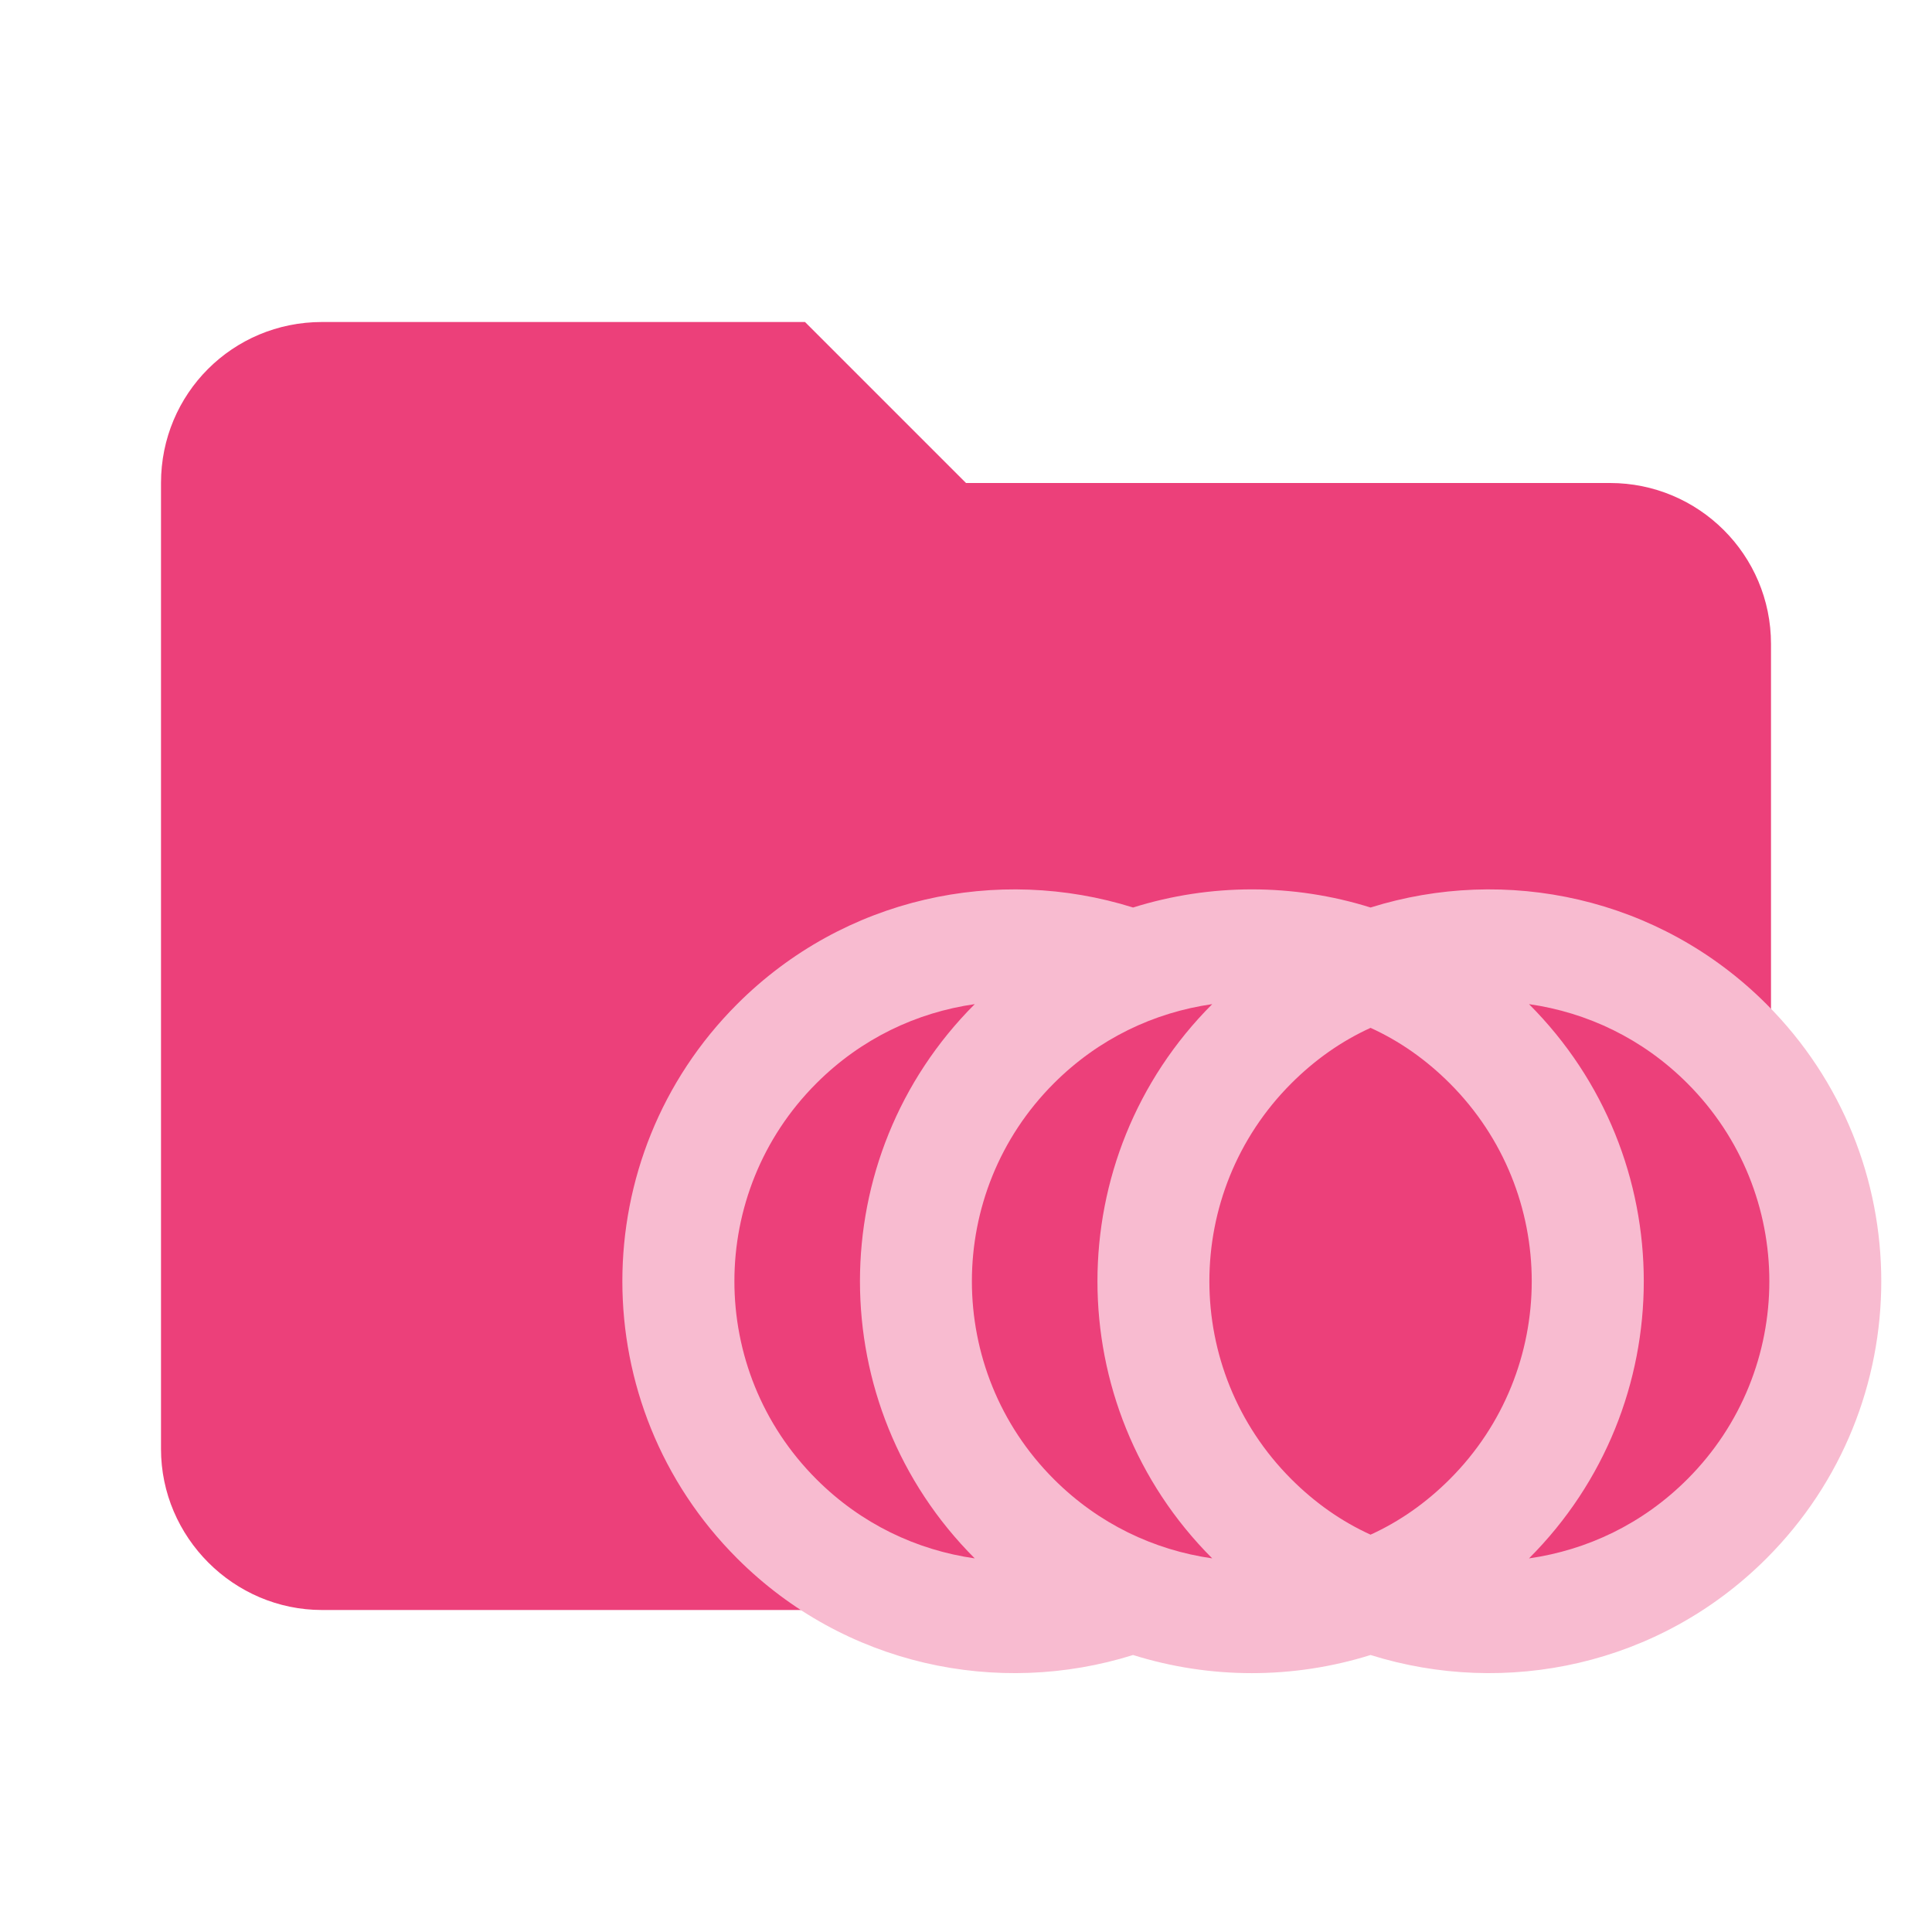
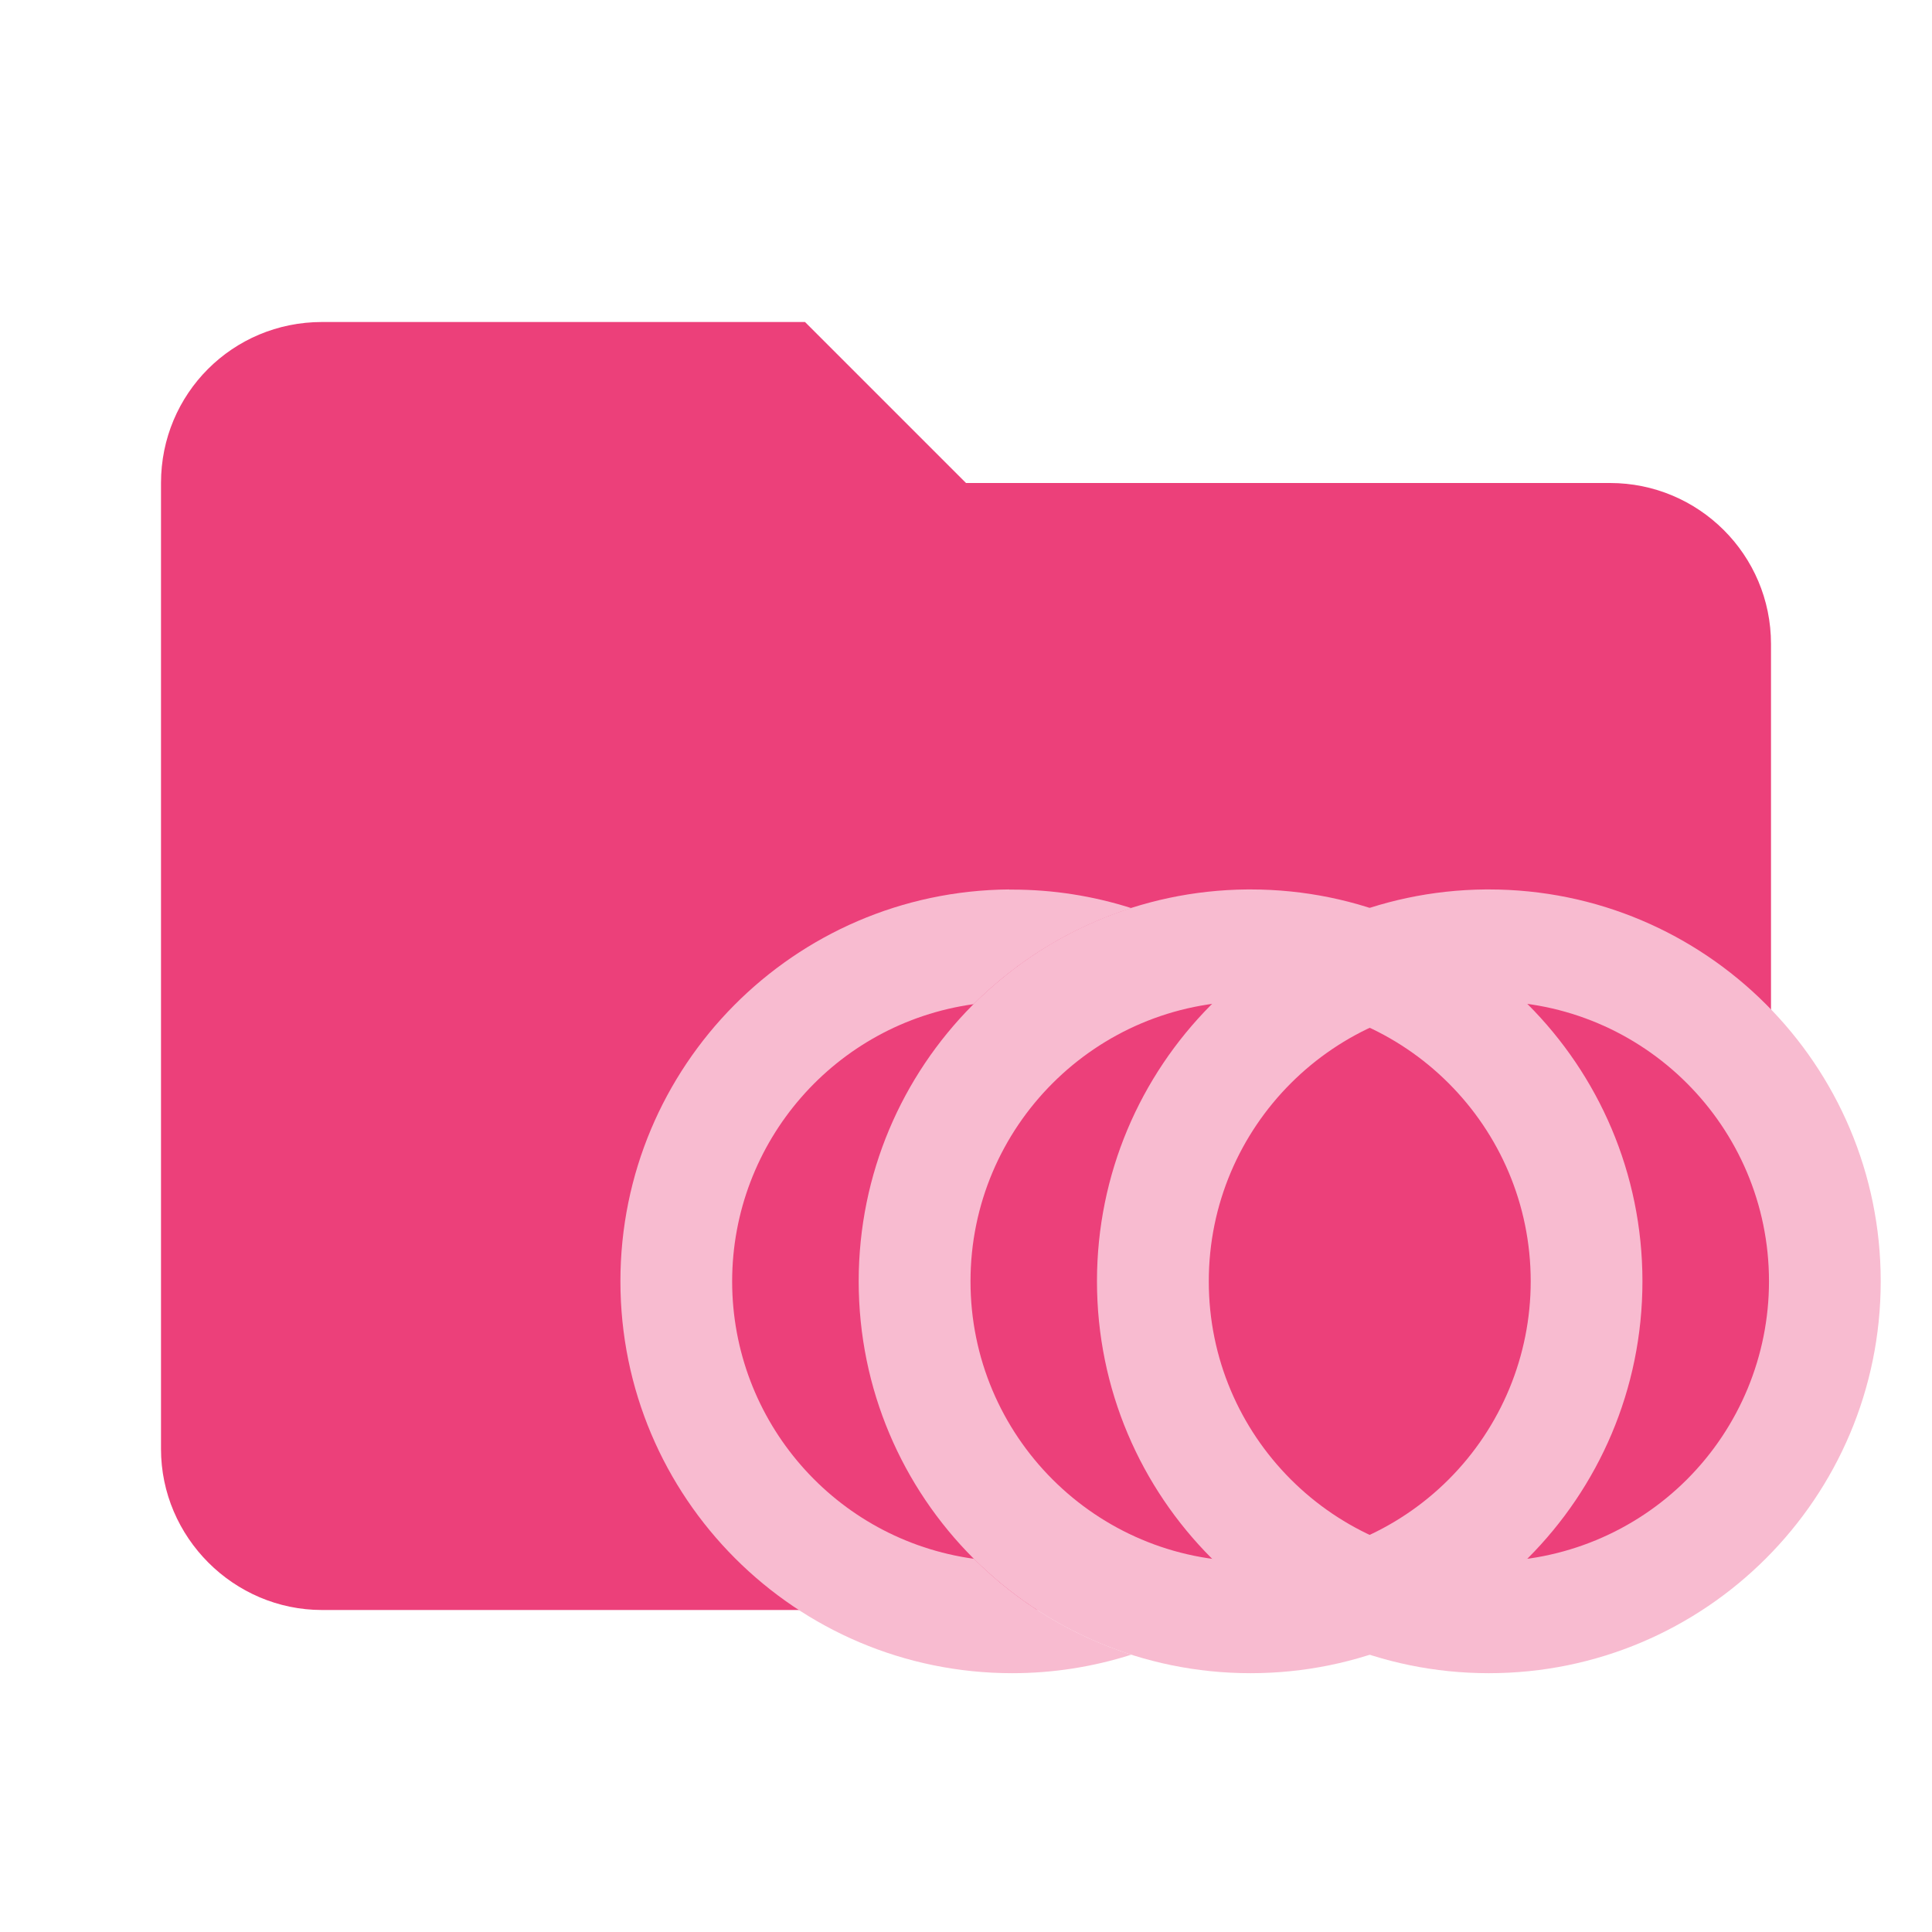
- <svg xmlns="http://www.w3.org/2000/svg" clip-rule="evenodd" fill-rule="evenodd" stroke-linejoin="round" stroke-miterlimit="1.414" version="1.1" viewBox="0 0 24 24" xml:space="preserve">
-   <path d="m10 4h-6c-1.11 0-2 .89-2 2v12c0 1.097.903 2 2 2h16c1.097 0 2-.903 2-2v-10c0-1.11-.9-2-2-2h-8l-2-2z" fill="#e57373" fill-rule="nonzero" style="fill:#ec407a" />
-   <g transform="matrix(1.417 0 0 1.417 -1.6462 -2.1101)" style="fill:#f8bbd0">
-     <path d="m16.648 10.292a3.436 3.436 0 0 1 0 4.859c-.941.941-2.287 1.218-3.471.847-.677.212-1.406.212-2.082 0-1.183.371-2.53.094-3.471-.847a3.436 3.436 0 0 1 4e-7 -4.859c.941-.941 2.287-1.218 3.471-.847.677-.212 1.406-.212 2.082 0 1.183-.371 2.53-.094 3.471.847m-6.941 4.859a3.436 3.436 0 0 1 1.1e-6 -4.859c-.51.073-.996.302-1.388.694a2.454 2.454 0 0 0 -3e-7 3.471c.392.392.878.621 1.388.694m2.082 0a3.436 3.436 0 0 1 0 -4.859c-.51.073-.996.302-1.388.694a2.454 2.454 0 0 0 0 3.471c.392.392.878.621 1.388.694m4.165-4.165c-.392-.392-.878-.621-1.388-.694a3.436 3.436 0 0 1 1e-6 4.859c.51-.073.996-.302 1.388-.694a2.454 2.454 0 0 0 0 -3.471m-3.471 0a2.454 2.454 0 0 0 -1e-6 3.471c.208.208.441.371.694.486.253-.115.486-.278.694-.486a2.454 2.454 0 0 0 0 -3.471c-.208-.208-.441-.371-.694-.486-.253.115-.486.278-.694.486z" style="fill:#f8bbd0;stroke-width:.491" />
-   </g>
+ <svg xmlns="http://www.w3.org/2000/svg" xmlns:xlink="http://www.w3.org/1999/xlink" clip-rule="evenodd" fill-rule="evenodd" stroke-linejoin="round" stroke-miterlimit="1.414" version="1.1" viewBox="0 0 24 24" xml:space="preserve">
+   <path id="folder" d="m10 4h-6c-1.11 0-2 .89-2 2v12c0 1.097.903 2 2 2h16c1.097 0 2-.903 2-2v-10c0-1.11-.9-2-2-2h-8l-2-2z" fill="#e57373" fill-rule="nonzero" style="fill:#ec407a" />
+   <path id="circle1" d="m12.535 11.049a4.868 4.868 0 0 0-4.828 4.867 4.868 4.868 0 0 0 4.867 4.869 4.868 4.868 0 0 0 1.48-0.23 4.868 4.868 0 0 1-1.955-1.191 3.479 3.479 0 0 1-3.004-3.447 3.479 3.479 0 0 1 3-3.443 4.868 4.868 0 0 1 1.959-1.193 4.868 4.868 0 0 0-1.48-0.23 4.868 4.868 0 0 0-0.039 0z" style="fill:#f8bbd0;paint-order:fill markers stroke;stroke-linecap:square;stroke-width:2.049" />
+   <path id="circle2" d="m15.495 11.049a4.868 4.868 0 0 0-4.828 4.867 4.868 4.868 0 0 0 4.867 4.869 4.868 4.868 0 0 0 4.869-4.869 4.868 4.868 0 0 0-4.869-4.867 4.868 4.868 0 0 0-0.039 0zm0.039 1.389a3.479 3.479 0 0 1 3.481 3.478 3.479 3.479 0 0 1-3.481 3.481 3.479 3.479 0 0 1-3.478-3.481 3.479 3.479 0 0 1 3.478-3.478z" style="fill:#f8bbd0;paint-order:fill markers stroke;stroke-linecap:square;stroke-width:2.049" />
+   <path id="circle3" d="m18.455 11.049a4.868 4.868 0 0 0-4.828 4.867 4.868 4.868 0 0 0 4.867 4.869 4.868 4.868 0 0 0 4.869-4.869 4.868 4.868 0 0 0-4.869-4.867 4.868 4.868 0 0 0-0.039 0zm0.039 1.389a3.479 3.479 0 0 1 3.481 3.478 3.479 3.479 0 0 1-3.481 3.481 3.479 3.479 0 0 1-3.478-3.481 3.479 3.479 0 0 1 3.478-3.478z" style="fill:#f8bbd0;paint-order:fill markers stroke;stroke-linecap:square;stroke-width:2.049" />
+   <animate xlink:href="#circle2" attributeName="d" attributeType="XML" dur="20s" begin="3s;op.end+3s" values="m15.495 11.049a4.868 4.868 0 0 0-4.828 4.867 4.868 4.868 0 0 0 4.867 4.869 4.868 4.868 0 0 0 4.869-4.869 4.868 4.868 0 0 0-4.869-4.867 4.868 4.868 0 0 0-0.039 0zm0.039 1.389a3.479 3.479 0 0 1 3.481 3.478 3.479 3.479 0 0 1-3.481 3.481 3.479 3.479 0 0 1-3.478-3.481 3.479 3.479 0 0 1 3.478-3.478z;              m12.535 11.049a4.868 4.868 0 0 0-4.828 4.867 4.868 4.868 0 0 0 4.867 4.869 4.868 4.868 0 0 0 4.869-4.869 4.868 4.868 0 0 0-4.869-4.867 4.868 4.868 0 0 0-0.039 0zm0.039 1.389a3.479 3.479 0 0 1 3.481 3.478 3.479 3.479 0 0 1-3.481 3.481 3.479 3.479 0 0 1-3.478-3.481 3.479 3.479 0 0 1 3.478-3.478z;              m12.535 11.049a4.868 4.868 0 0 0-4.828 4.867 4.868 4.868 0 0 0 4.867 4.869 4.868 4.868 0 0 0 4.869-4.869 4.868 4.868 0 0 0-4.869-4.867 4.868 4.868 0 0 0-0.039 0zm0.039 1.389a3.479 3.479 0 0 1 3.481 3.478 3.479 3.479 0 0 1-3.481 3.481 3.479 3.479 0 0 1-3.478-3.481 3.479 3.479 0 0 1 3.478-3.478z;              m15.495 11.049a4.868 4.868 0 0 0-4.828 4.867 4.868 4.868 0 0 0 4.867 4.869 4.868 4.868 0 0 0 4.869-4.869 4.868 4.868 0 0 0-4.869-4.867 4.868 4.868 0 0 0-0.039 0zm0.039 1.389a3.479 3.479 0 0 1 3.481 3.478 3.479 3.479 0 0 1-3.481 3.481 3.479 3.479 0 0 1-3.478-3.481 3.479 3.479 0 0 1 3.478-3.478z;              m15.495 11.049a4.868 4.868 0 0 0-4.828 4.867 4.868 4.868 0 0 0 4.867 4.869 4.868 4.868 0 0 0 4.869-4.869 4.868 4.868 0 0 0-4.869-4.867 4.868 4.868 0 0 0-0.039 0zm0.039 1.389a3.479 3.479 0 0 1 3.481 3.478 3.479 3.479 0 0 1-3.481 3.481 3.479 3.479 0 0 1-3.478-3.481 3.479 3.479 0 0 1 3.478-3.478z" keyTimes="0; 0.05; 0.1; 0.15; 1" repeatCount="indefinite" />
+   <animate xlink:href="#circle3" attributeName="d" attributeType="XML" dur="20s" begin="3s;op.end+3s" values="m18.455 11.049a4.868 4.868 0 0 0-4.828 4.867 4.868 4.868 0 0 0 4.867 4.869 4.868 4.868 0 0 0 4.869-4.869 4.868 4.868 0 0 0-4.869-4.867 4.868 4.868 0 0 0-0.039 0zm0.039 1.389a3.479 3.479 0 0 1 3.481 3.478 3.479 3.479 0 0 1-3.481 3.481 3.479 3.479 0 0 1-3.478-3.481 3.479 3.479 0 0 1 3.478-3.478z;              m12.535 11.049a4.868 4.868 0 0 0-4.828 4.867 4.868 4.868 0 0 0 4.867 4.869 4.868 4.868 0 0 0 4.869-4.869 4.868 4.868 0 0 0-4.869-4.867 4.868 4.868 0 0 0-0.039 0zm0.039 1.389a3.479 3.479 0 0 1 3.481 3.478 3.479 3.479 0 0 1-3.481 3.481 3.479 3.479 0 0 1-3.478-3.481 3.479 3.479 0 0 1 3.478-3.478z;              m12.535 11.049a4.868 4.868 0 0 0-4.828 4.867 4.868 4.868 0 0 0 4.867 4.869 4.868 4.868 0 0 0 4.869-4.869 4.868 4.868 0 0 0-4.869-4.867 4.868 4.868 0 0 0-0.039 0zm0.039 1.389a3.479 3.479 0 0 1 3.481 3.478 3.479 3.479 0 0 1-3.481 3.481 3.479 3.479 0 0 1-3.478-3.481 3.479 3.479 0 0 1 3.478-3.478z;              m18.455 11.049a4.868 4.868 0 0 0-4.828 4.867 4.868 4.868 0 0 0 4.867 4.869 4.868 4.868 0 0 0 4.869-4.869 4.868 4.868 0 0 0-4.869-4.867 4.868 4.868 0 0 0-0.039 0zm0.039 1.389a3.479 3.479 0 0 1 3.481 3.478 3.479 3.479 0 0 1-3.481 3.481 3.479 3.479 0 0 1-3.478-3.481 3.479 3.479 0 0 1 3.478-3.478z;              m18.455 11.049a4.868 4.868 0 0 0-4.828 4.867 4.868 4.868 0 0 0 4.867 4.869 4.868 4.868 0 0 0 4.869-4.869 4.868 4.868 0 0 0-4.869-4.867 4.868 4.868 0 0 0-0.039 0zm0.039 1.389a3.479 3.479 0 0 1 3.481 3.478 3.479 3.479 0 0 1-3.481 3.481 3.479 3.479 0 0 1-3.478-3.481 3.479 3.479 0 0 1 3.478-3.478z" keyTimes="0; 0.05; 0.1; 0.15; 1" repeatCount="indefinite" />
</svg>
